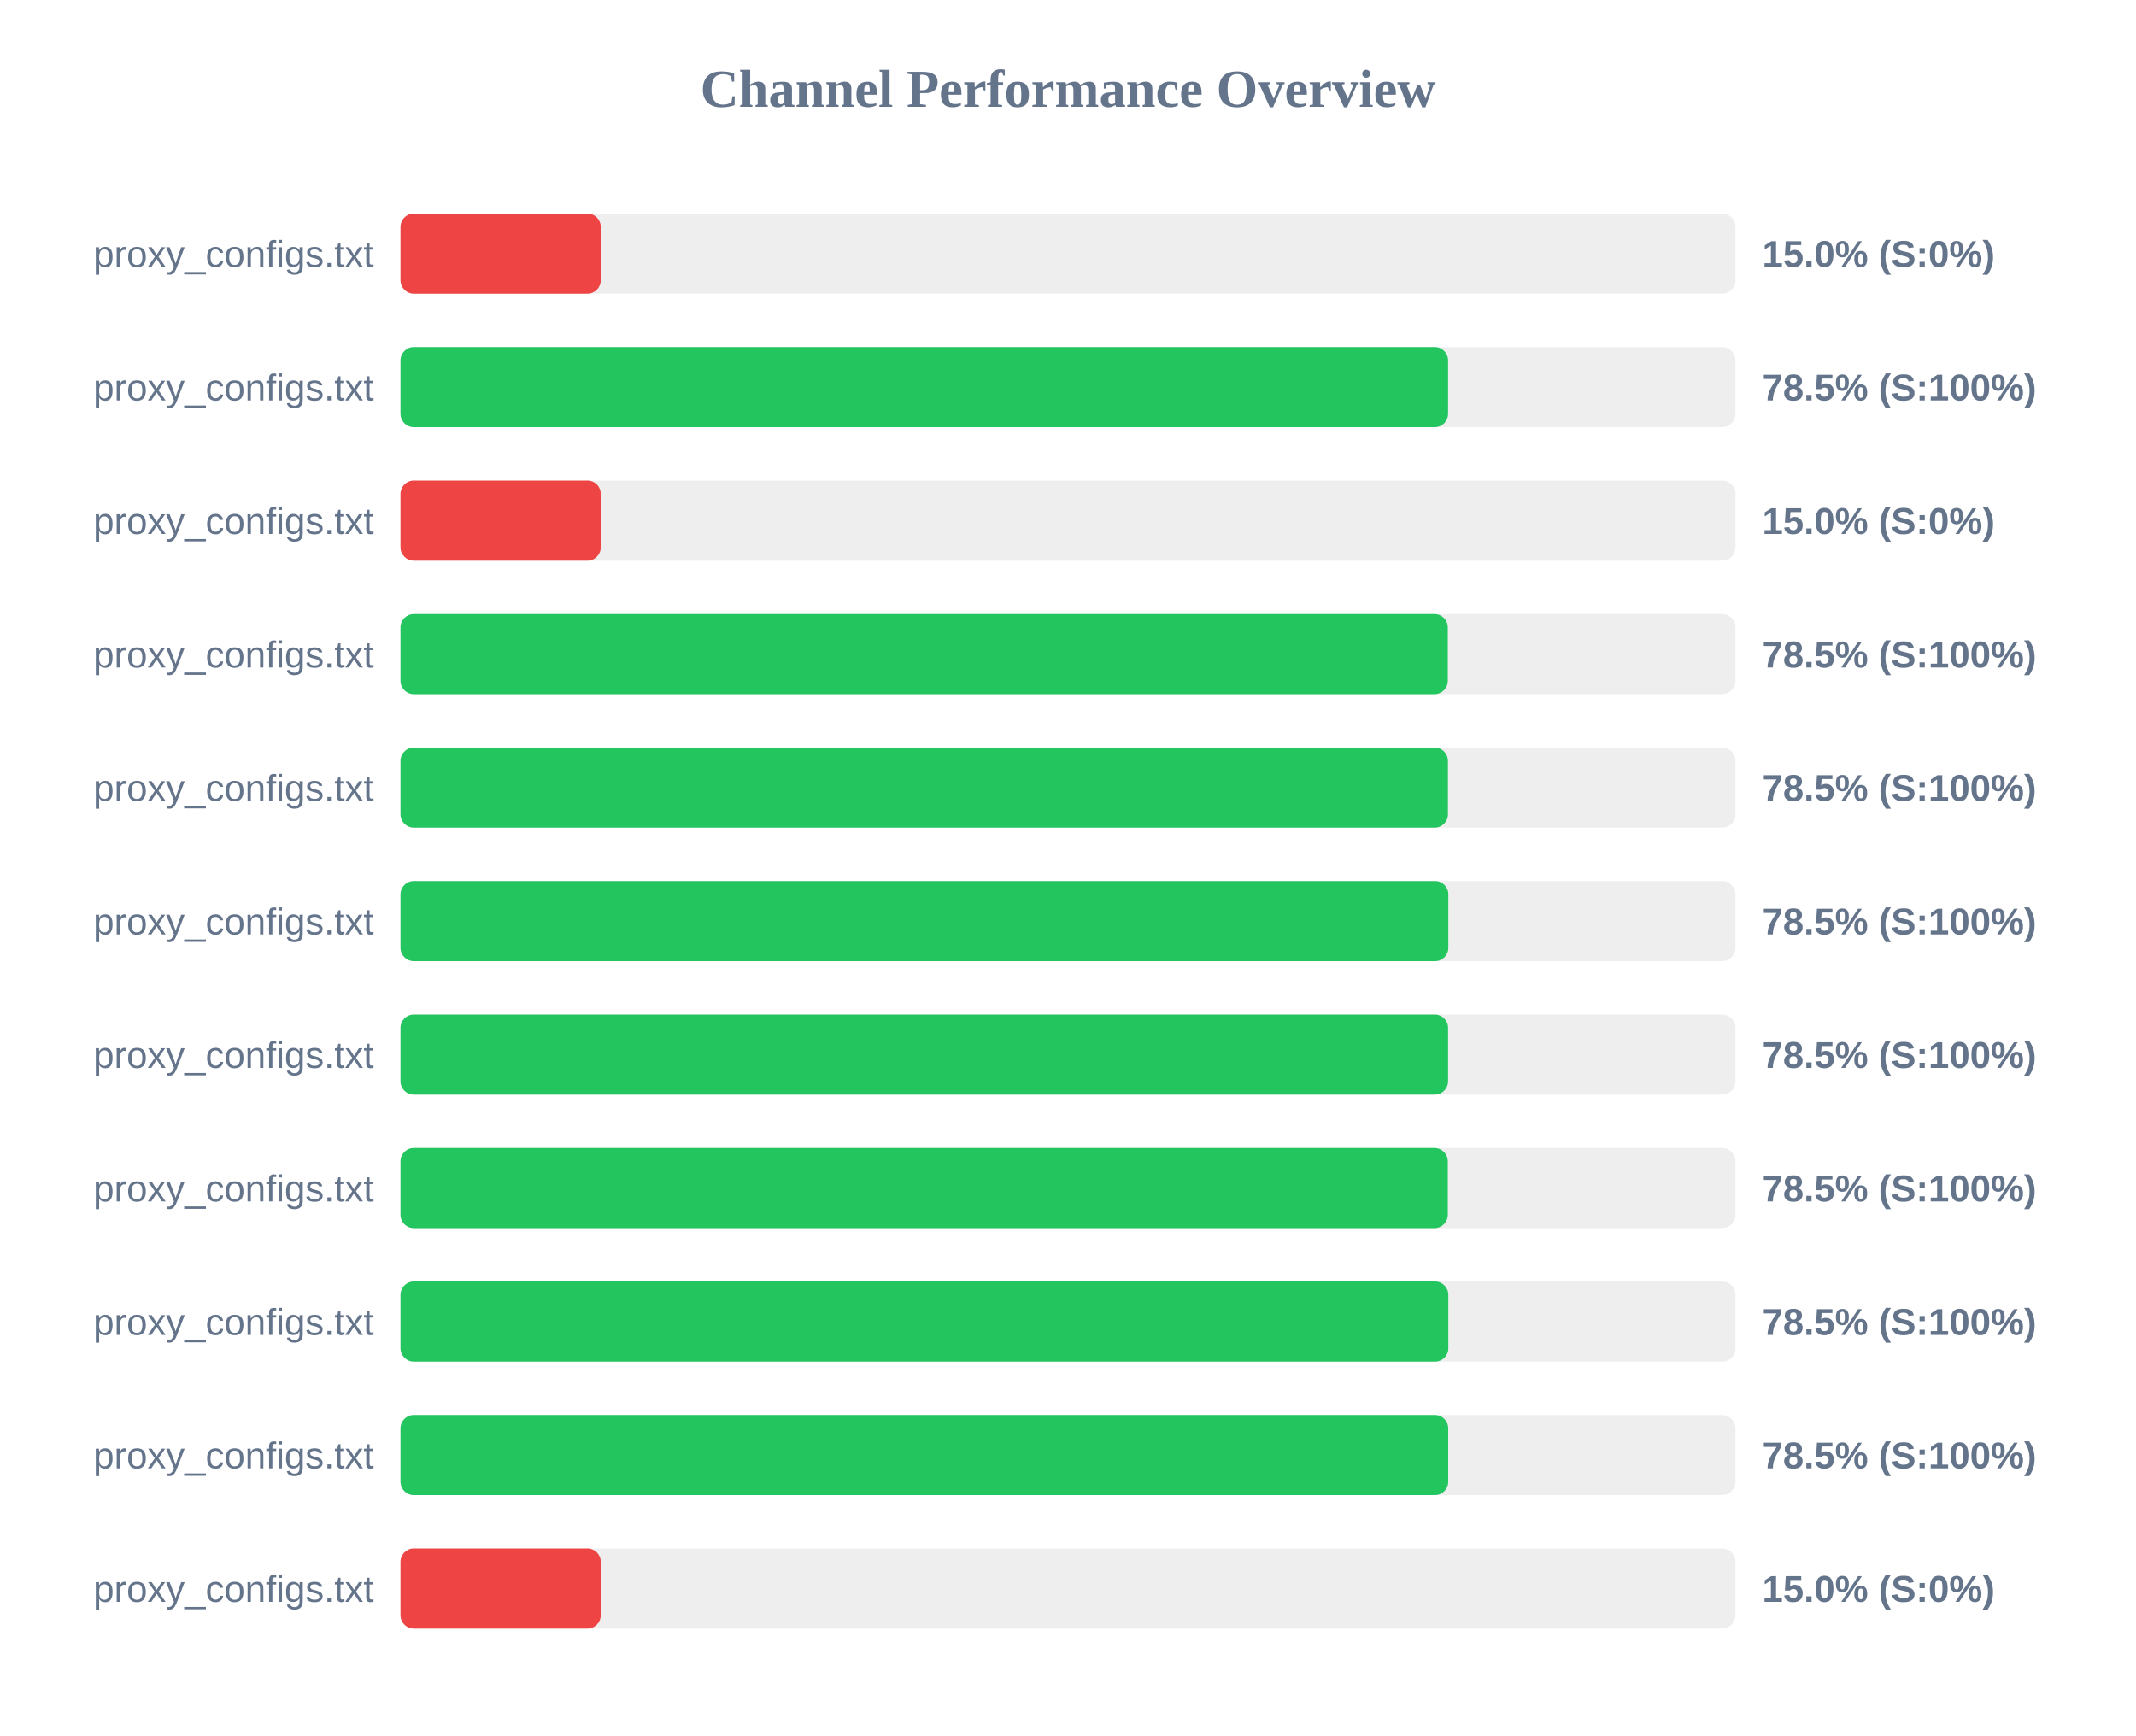
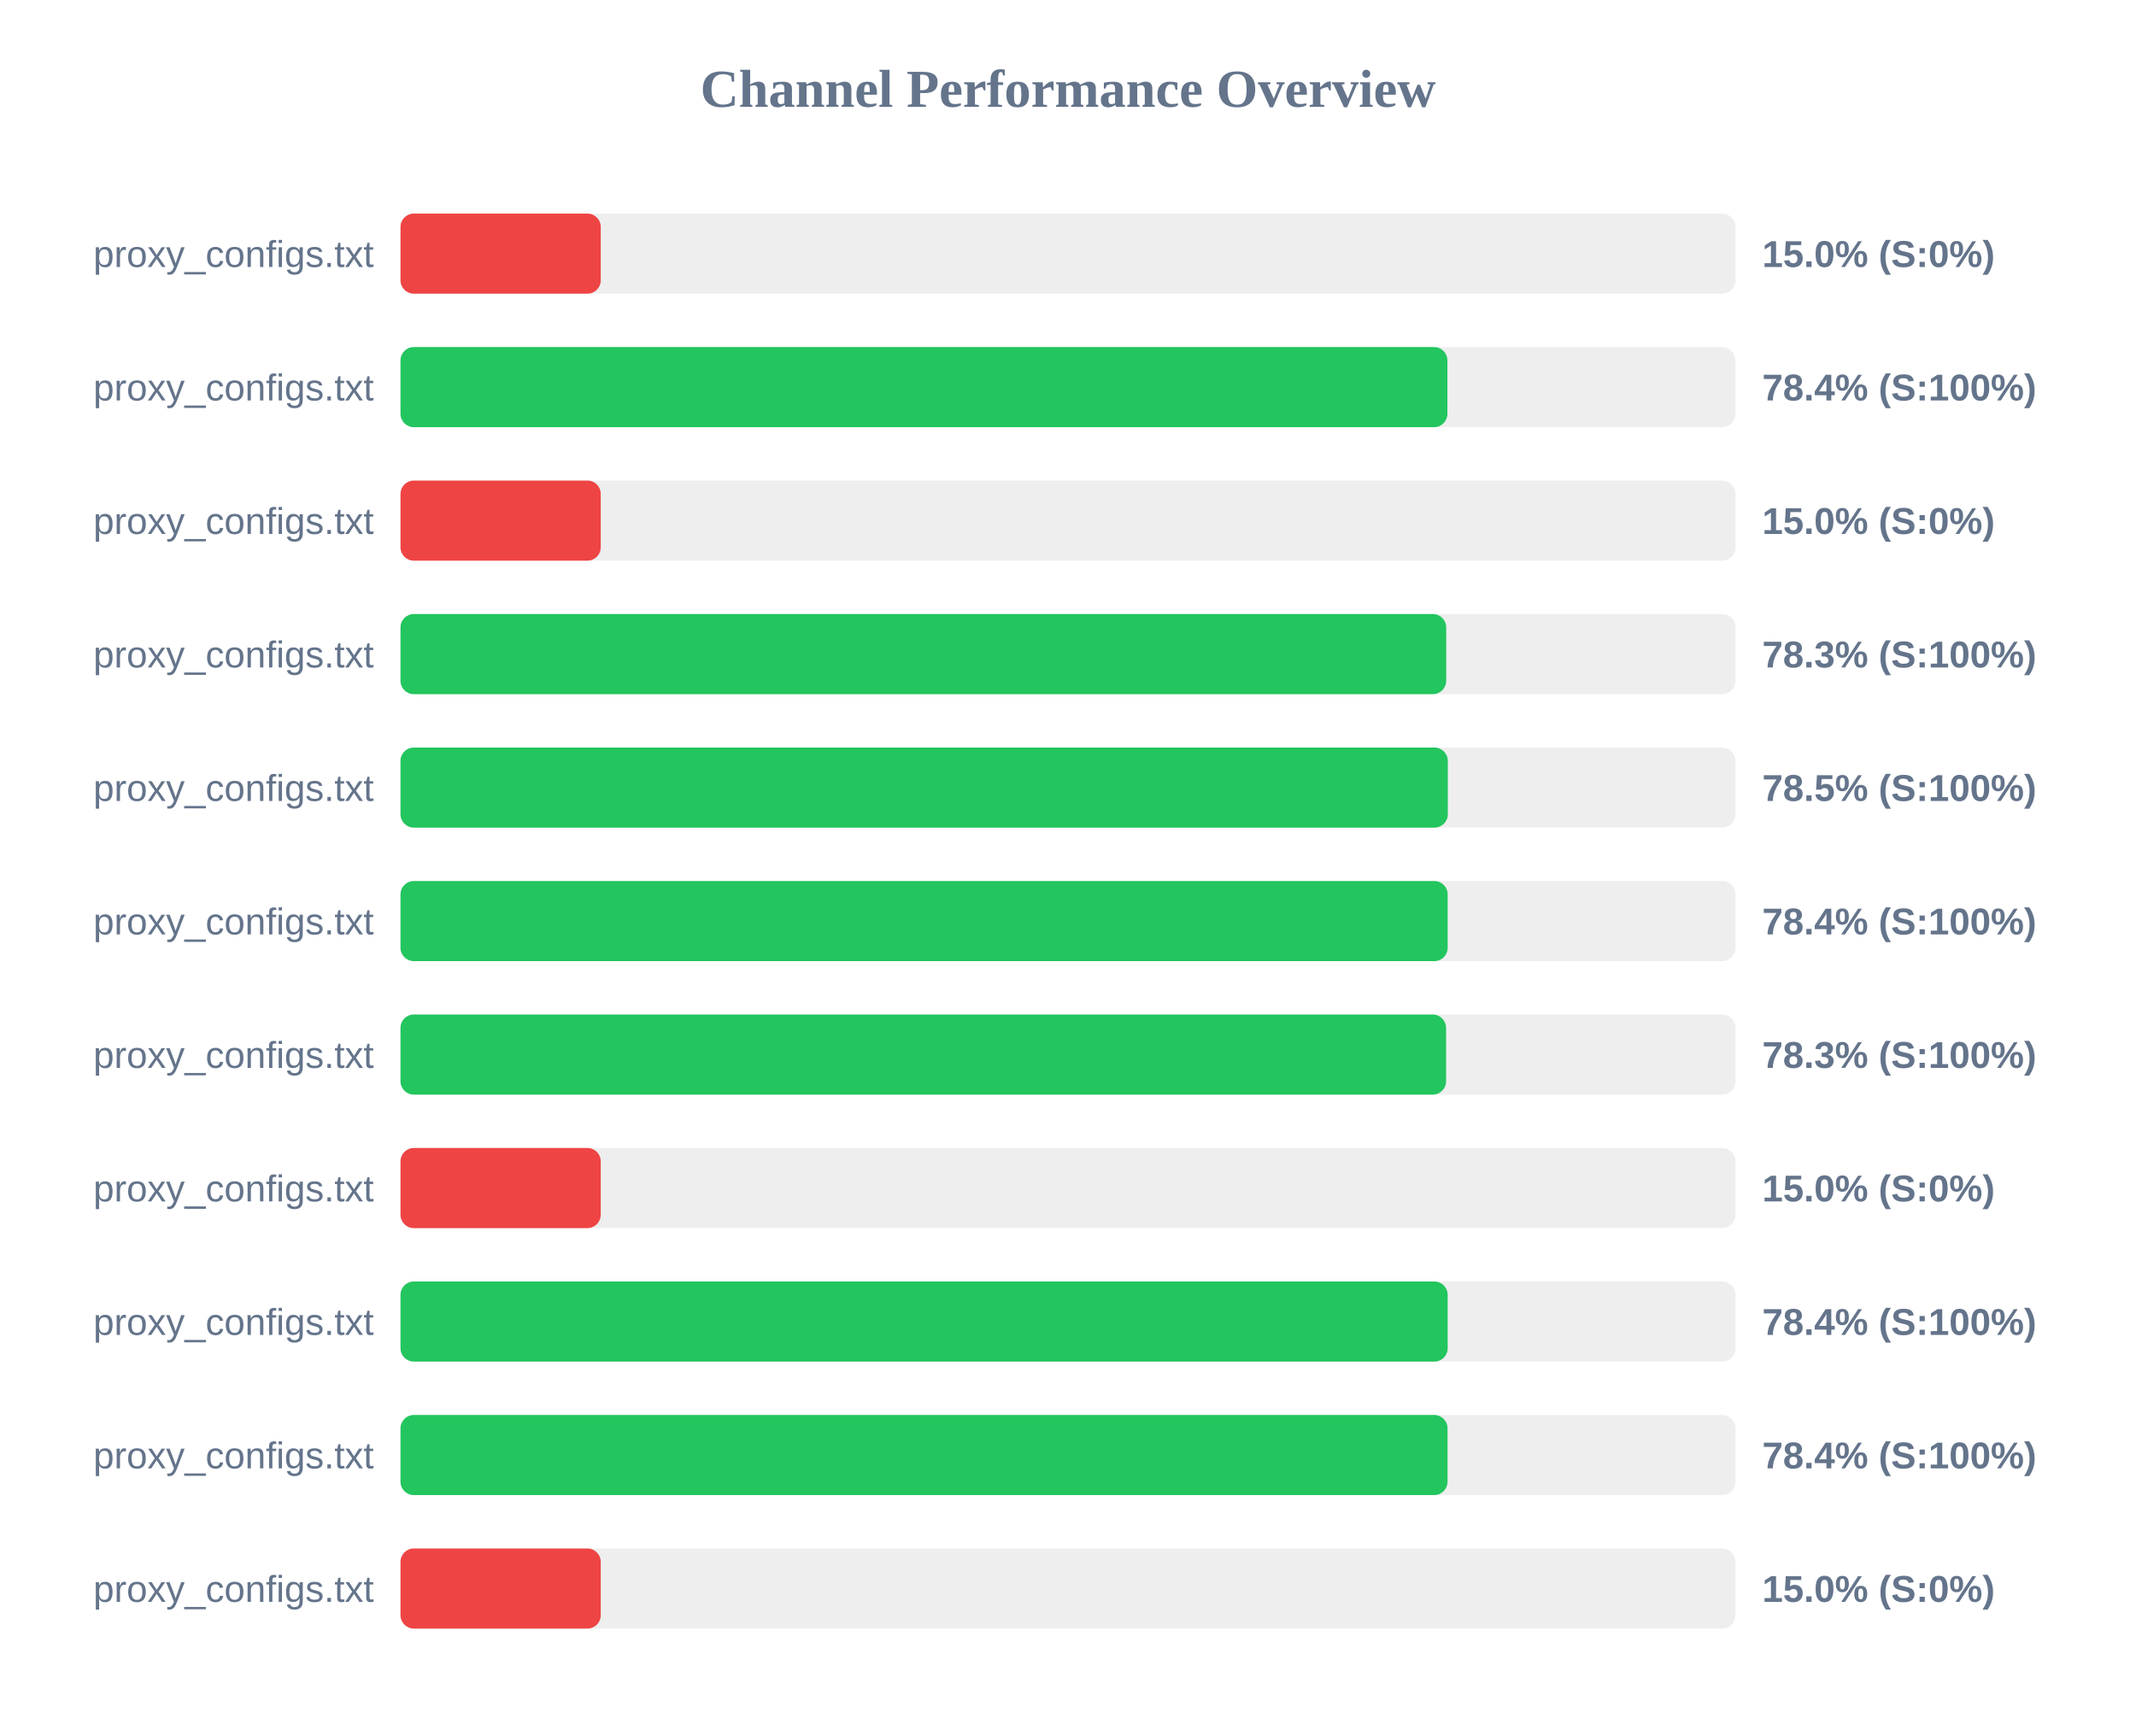
<svg xmlns="http://www.w3.org/2000/svg" width="800" height="650" version="1.1">
  <style>
        .row { font: 14px Arial; fill: #64748b; }
        .score { font: bold 14px Arial; fill: #64748b; }
    </style>
  <text x="400" y="40" text-anchor="middle" font-size="20px" font-weight="bold" fill="#64748b">Channel Performance Overview</text>
  <rect x="150" y="80" width="500" height="30" fill="#eee" rx="5" />
  <rect x="150" y="80" width="75.0" height="30" fill="#ef4444" rx="5" />
  <text x="140" y="100" text-anchor="end" class="row">proxy_configs.txt</text>
  <text x="660" y="100" text-anchor="start" class="score">15.0% (S:0%)</text>
  <rect x="150" y="130" width="500" height="30" fill="#eee" rx="5" />
-   <rect x="150" y="130" width="392.35" height="30" fill="#22c55e" rx="5" />
+   <rect x="150" y="130" width="392.1" height="30" fill="#22c55e" rx="5" />
  <text x="140" y="150" text-anchor="end" class="row">proxy_configs.txt</text>
-   <text x="660" y="150" text-anchor="start" class="score">78.5% (S:100%)</text>
+   <text x="660" y="150" text-anchor="start" class="score">78.4% (S:100%)</text>
  <rect x="150" y="180" width="500" height="30" fill="#eee" rx="5" />
  <rect x="150" y="180" width="75.0" height="30" fill="#ef4444" rx="5" />
  <text x="140" y="200" text-anchor="end" class="row">proxy_configs.txt</text>
  <text x="660" y="200" text-anchor="start" class="score">15.0% (S:0%)</text>
  <rect x="150" y="230" width="500" height="30" fill="#eee" rx="5" />
-   <rect x="150" y="230" width="392.25" height="30" fill="#22c55e" rx="5" />
+   <rect x="150" y="230" width="391.65" height="30" fill="#22c55e" rx="5" />
  <text x="140" y="250" text-anchor="end" class="row">proxy_configs.txt</text>
-   <text x="660" y="250" text-anchor="start" class="score">78.5% (S:100%)</text>
+   <text x="660" y="250" text-anchor="start" class="score">78.3% (S:100%)</text>
  <rect x="150" y="280" width="500" height="30" fill="#eee" rx="5" />
-   <rect x="150" y="280" width="392.3" height="30" fill="#22c55e" rx="5" />
+   <rect x="150" y="280" width="392.25" height="30" fill="#22c55e" rx="5" />
  <text x="140" y="300" text-anchor="end" class="row">proxy_configs.txt</text>
  <text x="660" y="300" text-anchor="start" class="score">78.5% (S:100%)</text>
  <rect x="150" y="330" width="500" height="30" fill="#eee" rx="5" />
-   <rect x="150" y="330" width="392.45" height="30" fill="#22c55e" rx="5" />
+   <rect x="150" y="330" width="392.2" height="30" fill="#22c55e" rx="5" />
  <text x="140" y="350" text-anchor="end" class="row">proxy_configs.txt</text>
-   <text x="660" y="350" text-anchor="start" class="score">78.5% (S:100%)</text>
+   <text x="660" y="350" text-anchor="start" class="score">78.4% (S:100%)</text>
  <rect x="150" y="380" width="500" height="30" fill="#eee" rx="5" />
-   <rect x="150" y="380" width="392.35" height="30" fill="#22c55e" rx="5" />
+   <rect x="150" y="380" width="391.6" height="30" fill="#22c55e" rx="5" />
  <text x="140" y="400" text-anchor="end" class="row">proxy_configs.txt</text>
-   <text x="660" y="400" text-anchor="start" class="score">78.5% (S:100%)</text>
+   <text x="660" y="400" text-anchor="start" class="score">78.3% (S:100%)</text>
  <rect x="150" y="430" width="500" height="30" fill="#eee" rx="5" />
-   <rect x="150" y="430" width="392.25" height="30" fill="#22c55e" rx="5" />
+   <rect x="150" y="430" width="75.0" height="30" fill="#ef4444" rx="5" />
  <text x="140" y="450" text-anchor="end" class="row">proxy_configs.txt</text>
-   <text x="660" y="450" text-anchor="start" class="score">78.5% (S:100%)</text>
+   <text x="660" y="450" text-anchor="start" class="score">15.0% (S:0%)</text>
  <rect x="150" y="480" width="500" height="30" fill="#eee" rx="5" />
-   <rect x="150" y="480" width="392.45" height="30" fill="#22c55e" rx="5" />
+   <rect x="150" y="480" width="392.2" height="30" fill="#22c55e" rx="5" />
  <text x="140" y="500" text-anchor="end" class="row">proxy_configs.txt</text>
-   <text x="660" y="500" text-anchor="start" class="score">78.5% (S:100%)</text>
+   <text x="660" y="500" text-anchor="start" class="score">78.4% (S:100%)</text>
  <rect x="150" y="530" width="500" height="30" fill="#eee" rx="5" />
-   <rect x="150" y="530" width="392.4" height="30" fill="#22c55e" rx="5" />
+   <rect x="150" y="530" width="392.15" height="30" fill="#22c55e" rx="5" />
  <text x="140" y="550" text-anchor="end" class="row">proxy_configs.txt</text>
-   <text x="660" y="550" text-anchor="start" class="score">78.5% (S:100%)</text>
+   <text x="660" y="550" text-anchor="start" class="score">78.4% (S:100%)</text>
  <rect x="150" y="580" width="500" height="30" fill="#eee" rx="5" />
  <rect x="150" y="580" width="75.0" height="30" fill="#ef4444" rx="5" />
  <text x="140" y="600" text-anchor="end" class="row">proxy_configs.txt</text>
  <text x="660" y="600" text-anchor="start" class="score">15.0% (S:0%)</text>
</svg>
